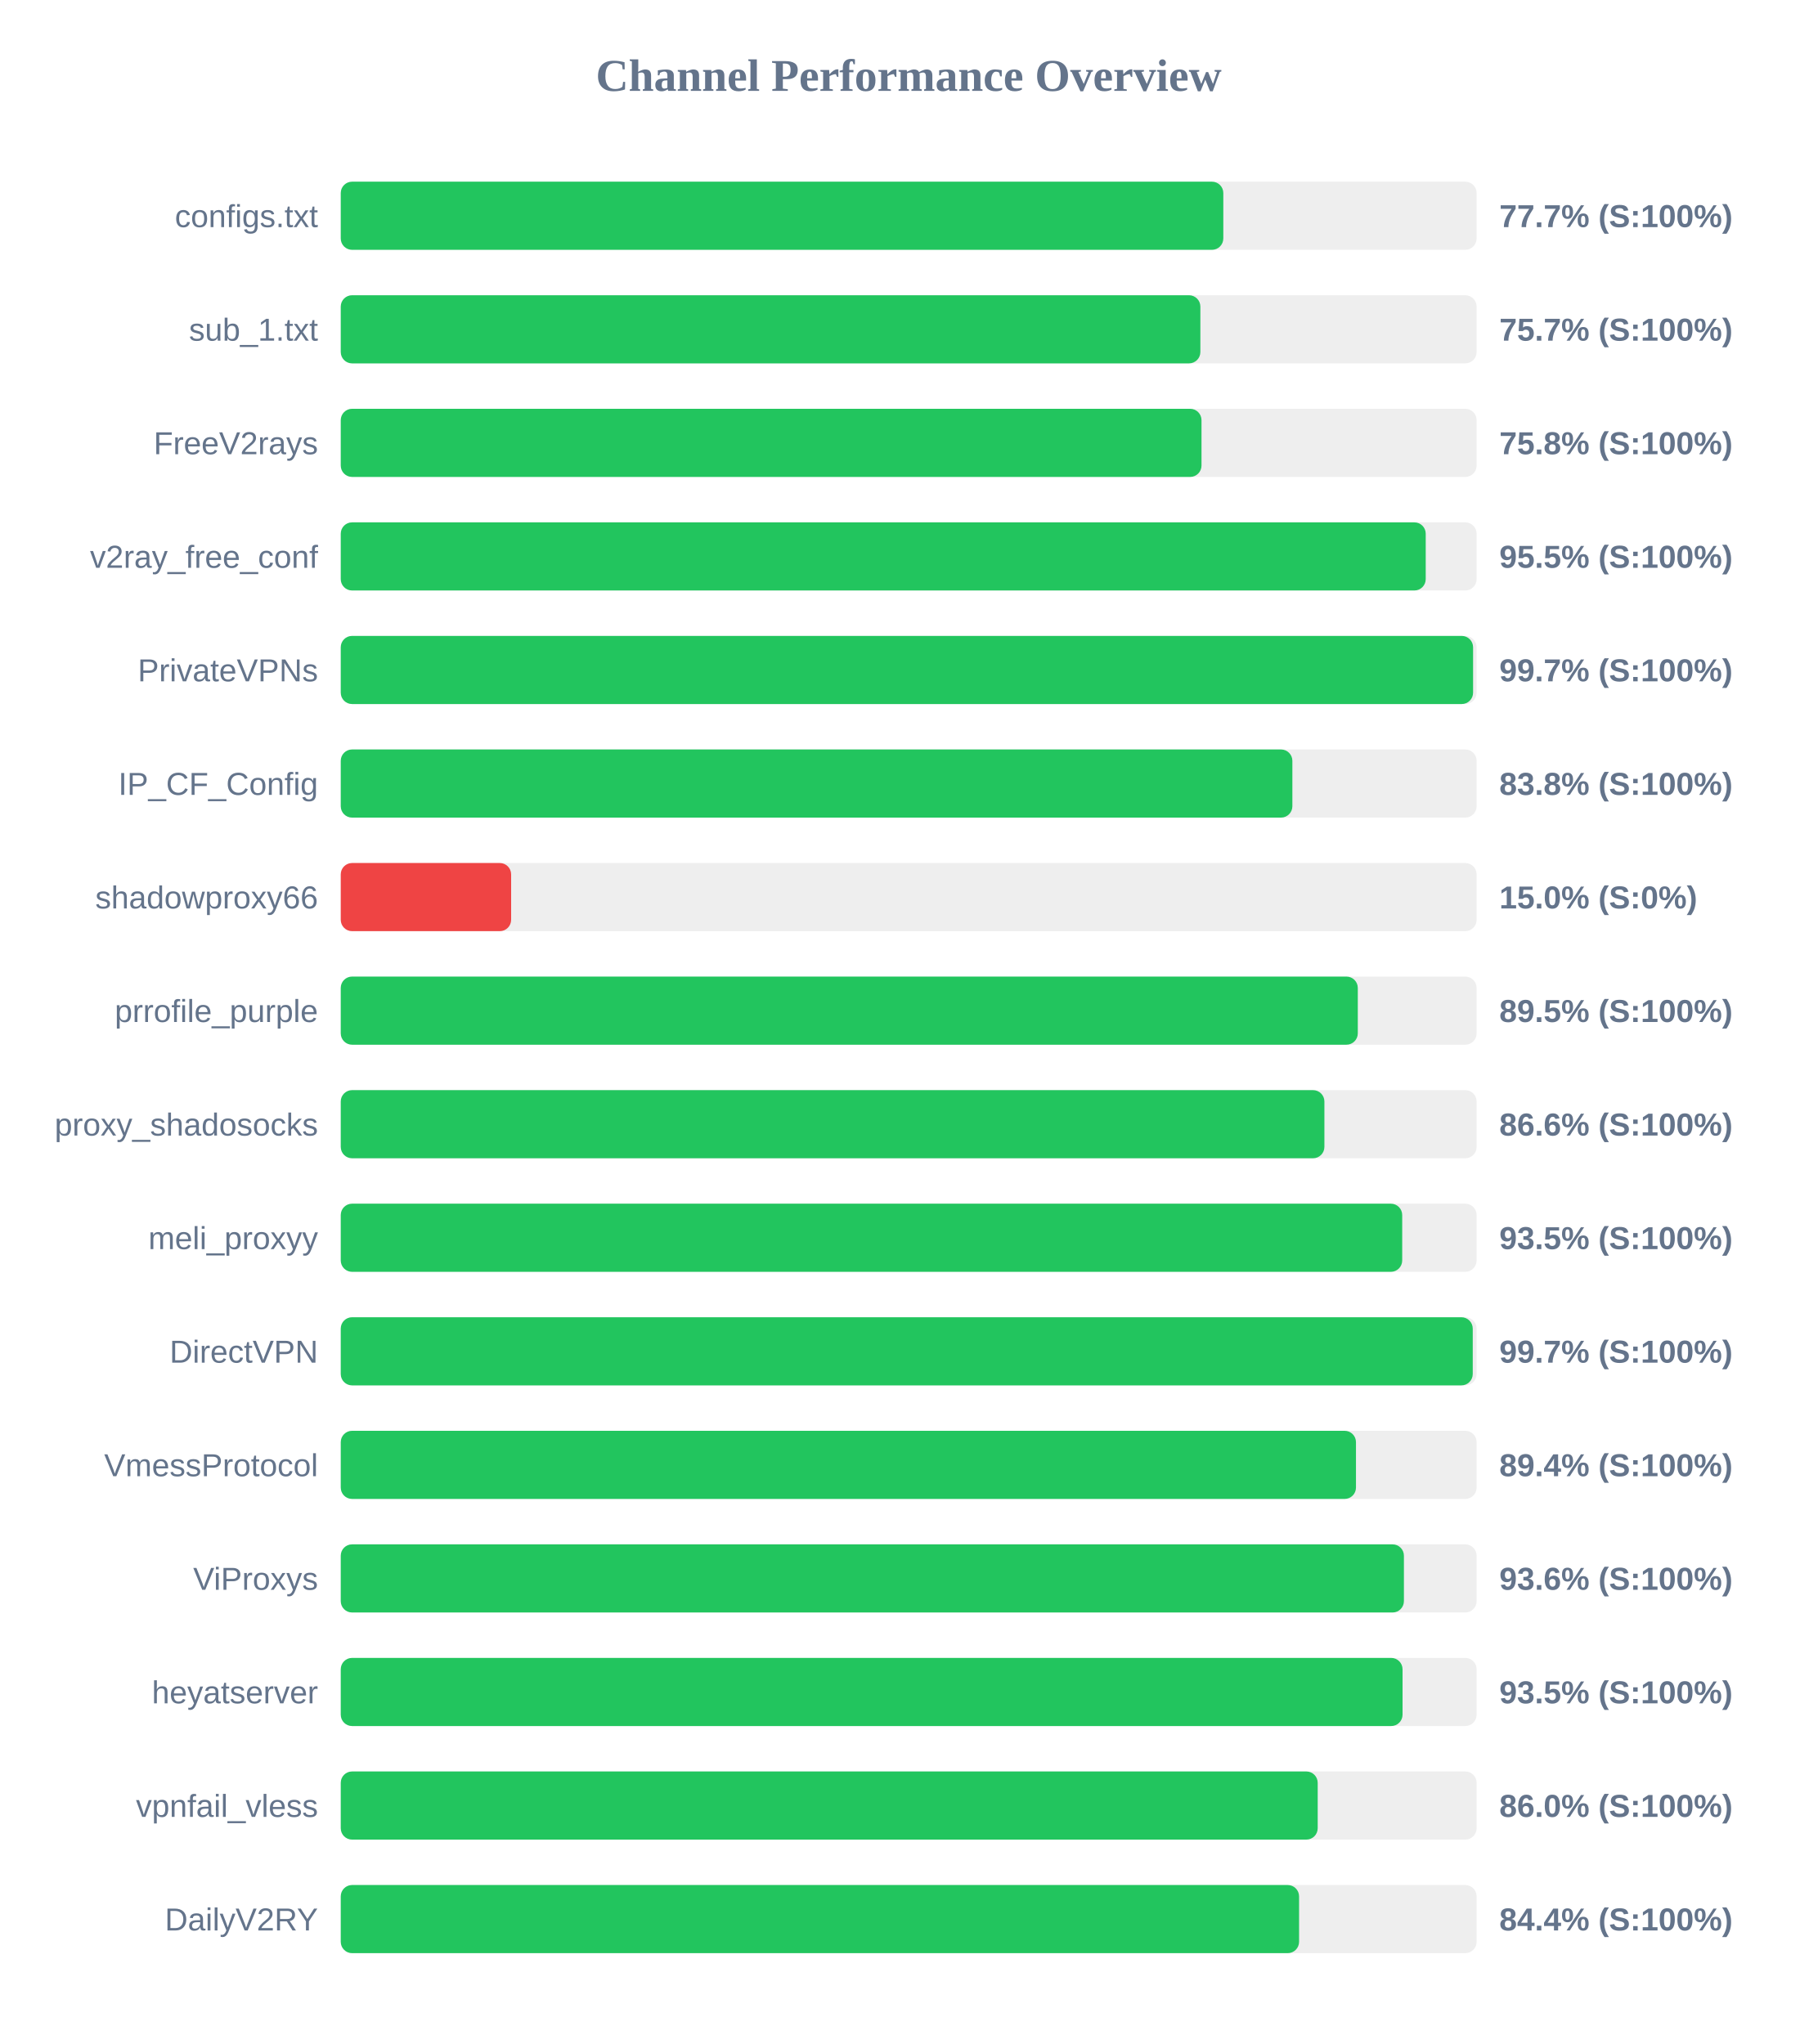
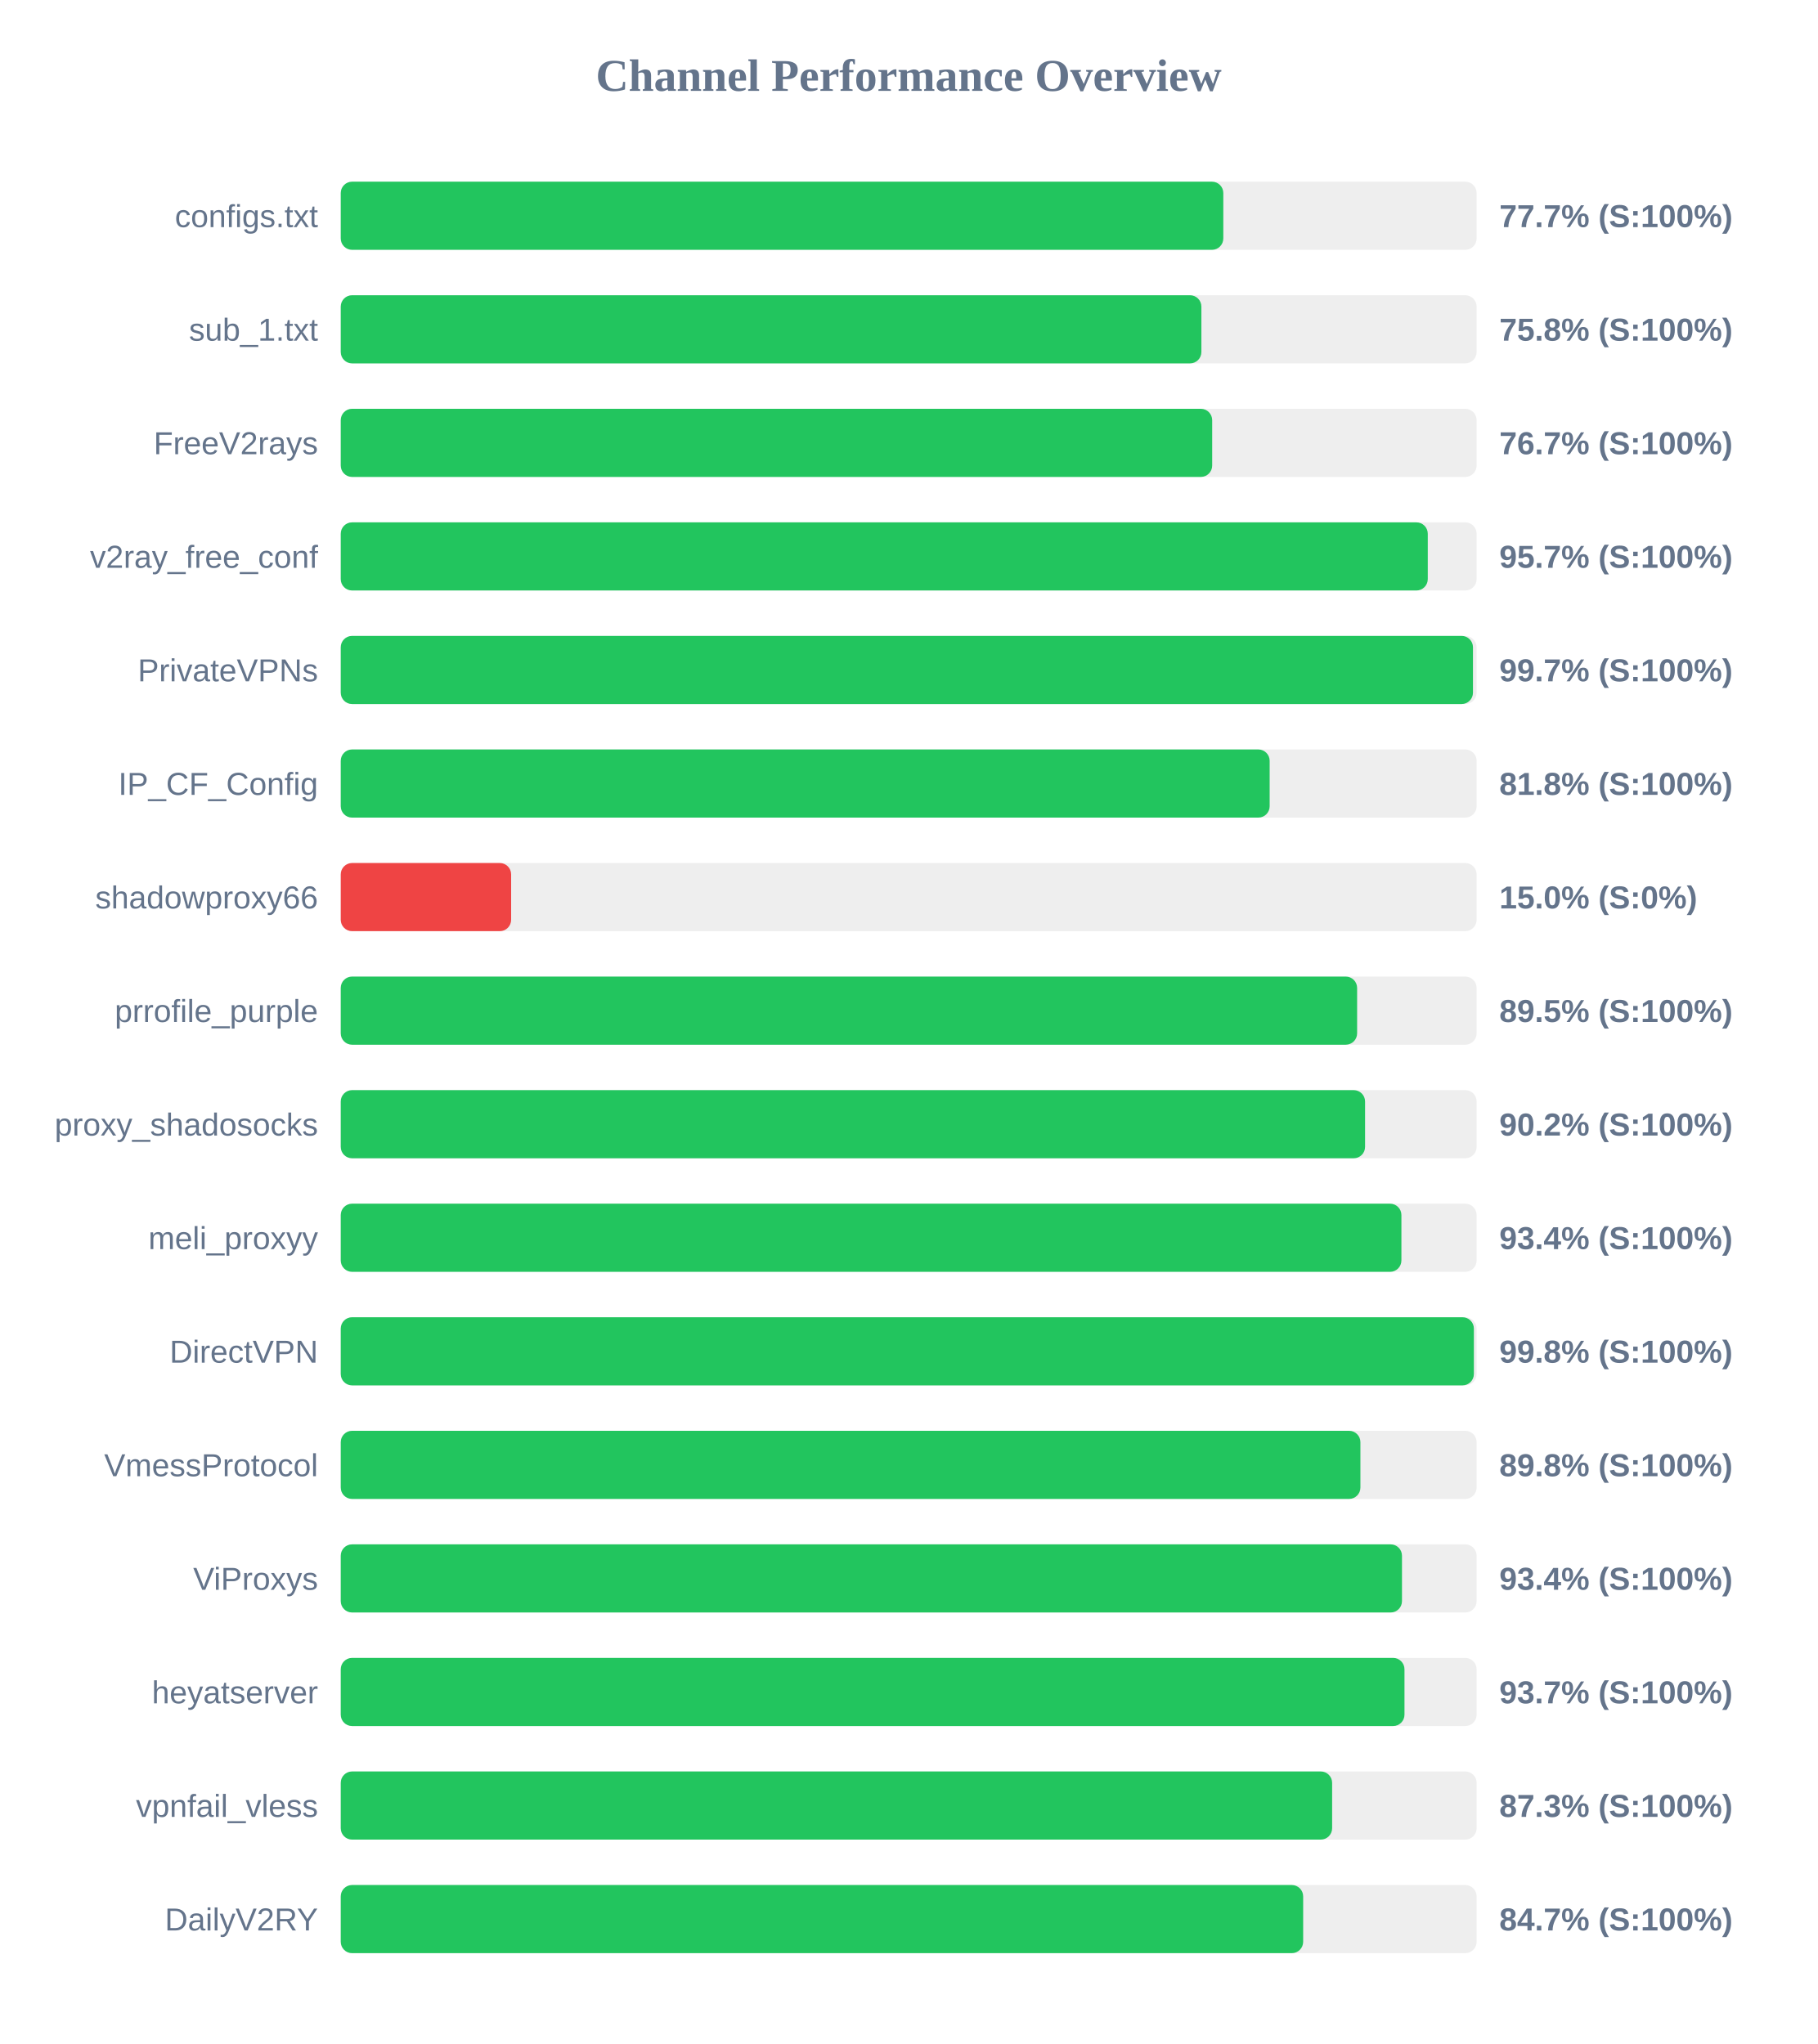
<svg xmlns="http://www.w3.org/2000/svg" width="800" height="900" version="1.1">
  <style>
        .row { font: 14px Arial; fill: #64748b; }
        .score { font: bold 14px Arial; fill: #64748b; }
    </style>
  <text x="400" y="40" text-anchor="middle" font-size="20px" font-weight="bold" fill="#64748b">Channel Performance Overview</text>
  <rect x="150" y="80" width="500" height="30" fill="#eee" rx="5" />
  <rect x="150" y="80" width="388.5" height="30" fill="#22c55e" rx="5" />
  <text x="140" y="100" text-anchor="end" class="row">configs.txt</text>
  <text x="660" y="100" text-anchor="start" class="score">77.7% (S:100%)</text>
  <rect x="150" y="130" width="500" height="30" fill="#eee" rx="5" />
-   <rect x="150" y="130" width="378.4" height="30" fill="#22c55e" rx="5" />
+   <rect x="150" y="130" width="378.85" height="30" fill="#22c55e" rx="5" />
  <text x="140" y="150" text-anchor="end" class="row">sub_1.txt</text>
-   <text x="660" y="150" text-anchor="start" class="score">75.7% (S:100%)</text>
+   <text x="660" y="150" text-anchor="start" class="score">75.8% (S:100%)</text>
  <rect x="150" y="180" width="500" height="30" fill="#eee" rx="5" />
-   <rect x="150" y="180" width="378.9" height="30" fill="#22c55e" rx="5" />
+   <rect x="150" y="180" width="383.6" height="30" fill="#22c55e" rx="5" />
  <text x="140" y="200" text-anchor="end" class="row">FreeV2rays</text>
-   <text x="660" y="200" text-anchor="start" class="score">75.8% (S:100%)</text>
+   <text x="660" y="200" text-anchor="start" class="score">76.7% (S:100%)</text>
  <rect x="150" y="230" width="500" height="30" fill="#eee" rx="5" />
-   <rect x="150" y="230" width="477.6" height="30" fill="#22c55e" rx="5" />
+   <rect x="150" y="230" width="478.5" height="30" fill="#22c55e" rx="5" />
  <text x="140" y="250" text-anchor="end" class="row">v2ray_free_conf</text>
-   <text x="660" y="250" text-anchor="start" class="score">95.5% (S:100%)</text>
+   <text x="660" y="250" text-anchor="start" class="score">95.7% (S:100%)</text>
  <rect x="150" y="280" width="500" height="30" fill="#eee" rx="5" />
-   <rect x="150" y="280" width="498.45" height="30" fill="#22c55e" rx="5" />
+   <rect x="150" y="280" width="498.4" height="30" fill="#22c55e" rx="5" />
  <text x="140" y="300" text-anchor="end" class="row">PrivateVPNs</text>
  <text x="660" y="300" text-anchor="start" class="score">99.7% (S:100%)</text>
  <rect x="150" y="330" width="500" height="30" fill="#eee" rx="5" />
-   <rect x="150" y="330" width="418.9" height="30" fill="#22c55e" rx="5" />
+   <rect x="150" y="330" width="408.9" height="30" fill="#22c55e" rx="5" />
  <text x="140" y="350" text-anchor="end" class="row">IP_CF_Config</text>
-   <text x="660" y="350" text-anchor="start" class="score">83.8% (S:100%)</text>
+   <text x="660" y="350" text-anchor="start" class="score">81.8% (S:100%)</text>
  <rect x="150" y="380" width="500" height="30" fill="#eee" rx="5" />
  <rect x="150" y="380" width="75.0" height="30" fill="#ef4444" rx="5" />
  <text x="140" y="400" text-anchor="end" class="row">shadowproxy66</text>
  <text x="660" y="400" text-anchor="start" class="score">15.0% (S:0%)</text>
  <rect x="150" y="430" width="500" height="30" fill="#eee" rx="5" />
-   <rect x="150" y="430" width="447.7" height="30" fill="#22c55e" rx="5" />
+   <rect x="150" y="430" width="447.4" height="30" fill="#22c55e" rx="5" />
  <text x="140" y="450" text-anchor="end" class="row">prrofile_purple</text>
  <text x="660" y="450" text-anchor="start" class="score">89.5% (S:100%)</text>
  <rect x="150" y="480" width="500" height="30" fill="#eee" rx="5" />
-   <rect x="150" y="480" width="433.0" height="30" fill="#22c55e" rx="5" />
+   <rect x="150" y="480" width="450.9" height="30" fill="#22c55e" rx="5" />
  <text x="140" y="500" text-anchor="end" class="row">proxy_shadosocks</text>
-   <text x="660" y="500" text-anchor="start" class="score">86.6% (S:100%)</text>
+   <text x="660" y="500" text-anchor="start" class="score">90.2% (S:100%)</text>
  <rect x="150" y="530" width="500" height="30" fill="#eee" rx="5" />
-   <rect x="150" y="530" width="467.25" height="30" fill="#22c55e" rx="5" />
+   <rect x="150" y="530" width="466.9" height="30" fill="#22c55e" rx="5" />
  <text x="140" y="550" text-anchor="end" class="row">meli_proxyy</text>
-   <text x="660" y="550" text-anchor="start" class="score">93.5% (S:100%)</text>
+   <text x="660" y="550" text-anchor="start" class="score">93.4% (S:100%)</text>
  <rect x="150" y="580" width="500" height="30" fill="#eee" rx="5" />
-   <rect x="150" y="580" width="498.3" height="30" fill="#22c55e" rx="5" />
+   <rect x="150" y="580" width="498.8" height="30" fill="#22c55e" rx="5" />
  <text x="140" y="600" text-anchor="end" class="row">DirectVPN</text>
-   <text x="660" y="600" text-anchor="start" class="score">99.7% (S:100%)</text>
+   <text x="660" y="600" text-anchor="start" class="score">99.8% (S:100%)</text>
  <rect x="150" y="630" width="500" height="30" fill="#eee" rx="5" />
-   <rect x="150" y="630" width="446.9" height="30" fill="#22c55e" rx="5" />
+   <rect x="150" y="630" width="448.85" height="30" fill="#22c55e" rx="5" />
  <text x="140" y="650" text-anchor="end" class="row">VmessProtocol</text>
-   <text x="660" y="650" text-anchor="start" class="score">89.4% (S:100%)</text>
+   <text x="660" y="650" text-anchor="start" class="score">89.8% (S:100%)</text>
  <rect x="150" y="680" width="500" height="30" fill="#eee" rx="5" />
-   <rect x="150" y="680" width="468.0" height="30" fill="#22c55e" rx="5" />
+   <rect x="150" y="680" width="467.15" height="30" fill="#22c55e" rx="5" />
  <text x="140" y="700" text-anchor="end" class="row">ViProxys</text>
-   <text x="660" y="700" text-anchor="start" class="score">93.6% (S:100%)</text>
+   <text x="660" y="700" text-anchor="start" class="score">93.4% (S:100%)</text>
  <rect x="150" y="730" width="500" height="30" fill="#eee" rx="5" />
-   <rect x="150" y="730" width="467.4" height="30" fill="#22c55e" rx="5" />
+   <rect x="150" y="730" width="468.25" height="30" fill="#22c55e" rx="5" />
  <text x="140" y="750" text-anchor="end" class="row">heyatserver</text>
-   <text x="660" y="750" text-anchor="start" class="score">93.5% (S:100%)</text>
+   <text x="660" y="750" text-anchor="start" class="score">93.7% (S:100%)</text>
  <rect x="150" y="780" width="500" height="30" fill="#eee" rx="5" />
-   <rect x="150" y="780" width="430.05" height="30" fill="#22c55e" rx="5" />
+   <rect x="150" y="780" width="436.4" height="30" fill="#22c55e" rx="5" />
  <text x="140" y="800" text-anchor="end" class="row">vpnfail_vless</text>
-   <text x="660" y="800" text-anchor="start" class="score">86.0% (S:100%)</text>
+   <text x="660" y="800" text-anchor="start" class="score">87.3% (S:100%)</text>
  <rect x="150" y="830" width="500" height="30" fill="#eee" rx="5" />
-   <rect x="150" y="830" width="421.85" height="30" fill="#22c55e" rx="5" />
+   <rect x="150" y="830" width="423.65" height="30" fill="#22c55e" rx="5" />
  <text x="140" y="850" text-anchor="end" class="row">DailyV2RY</text>
-   <text x="660" y="850" text-anchor="start" class="score">84.4% (S:100%)</text>
+   <text x="660" y="850" text-anchor="start" class="score">84.7% (S:100%)</text>
</svg>
